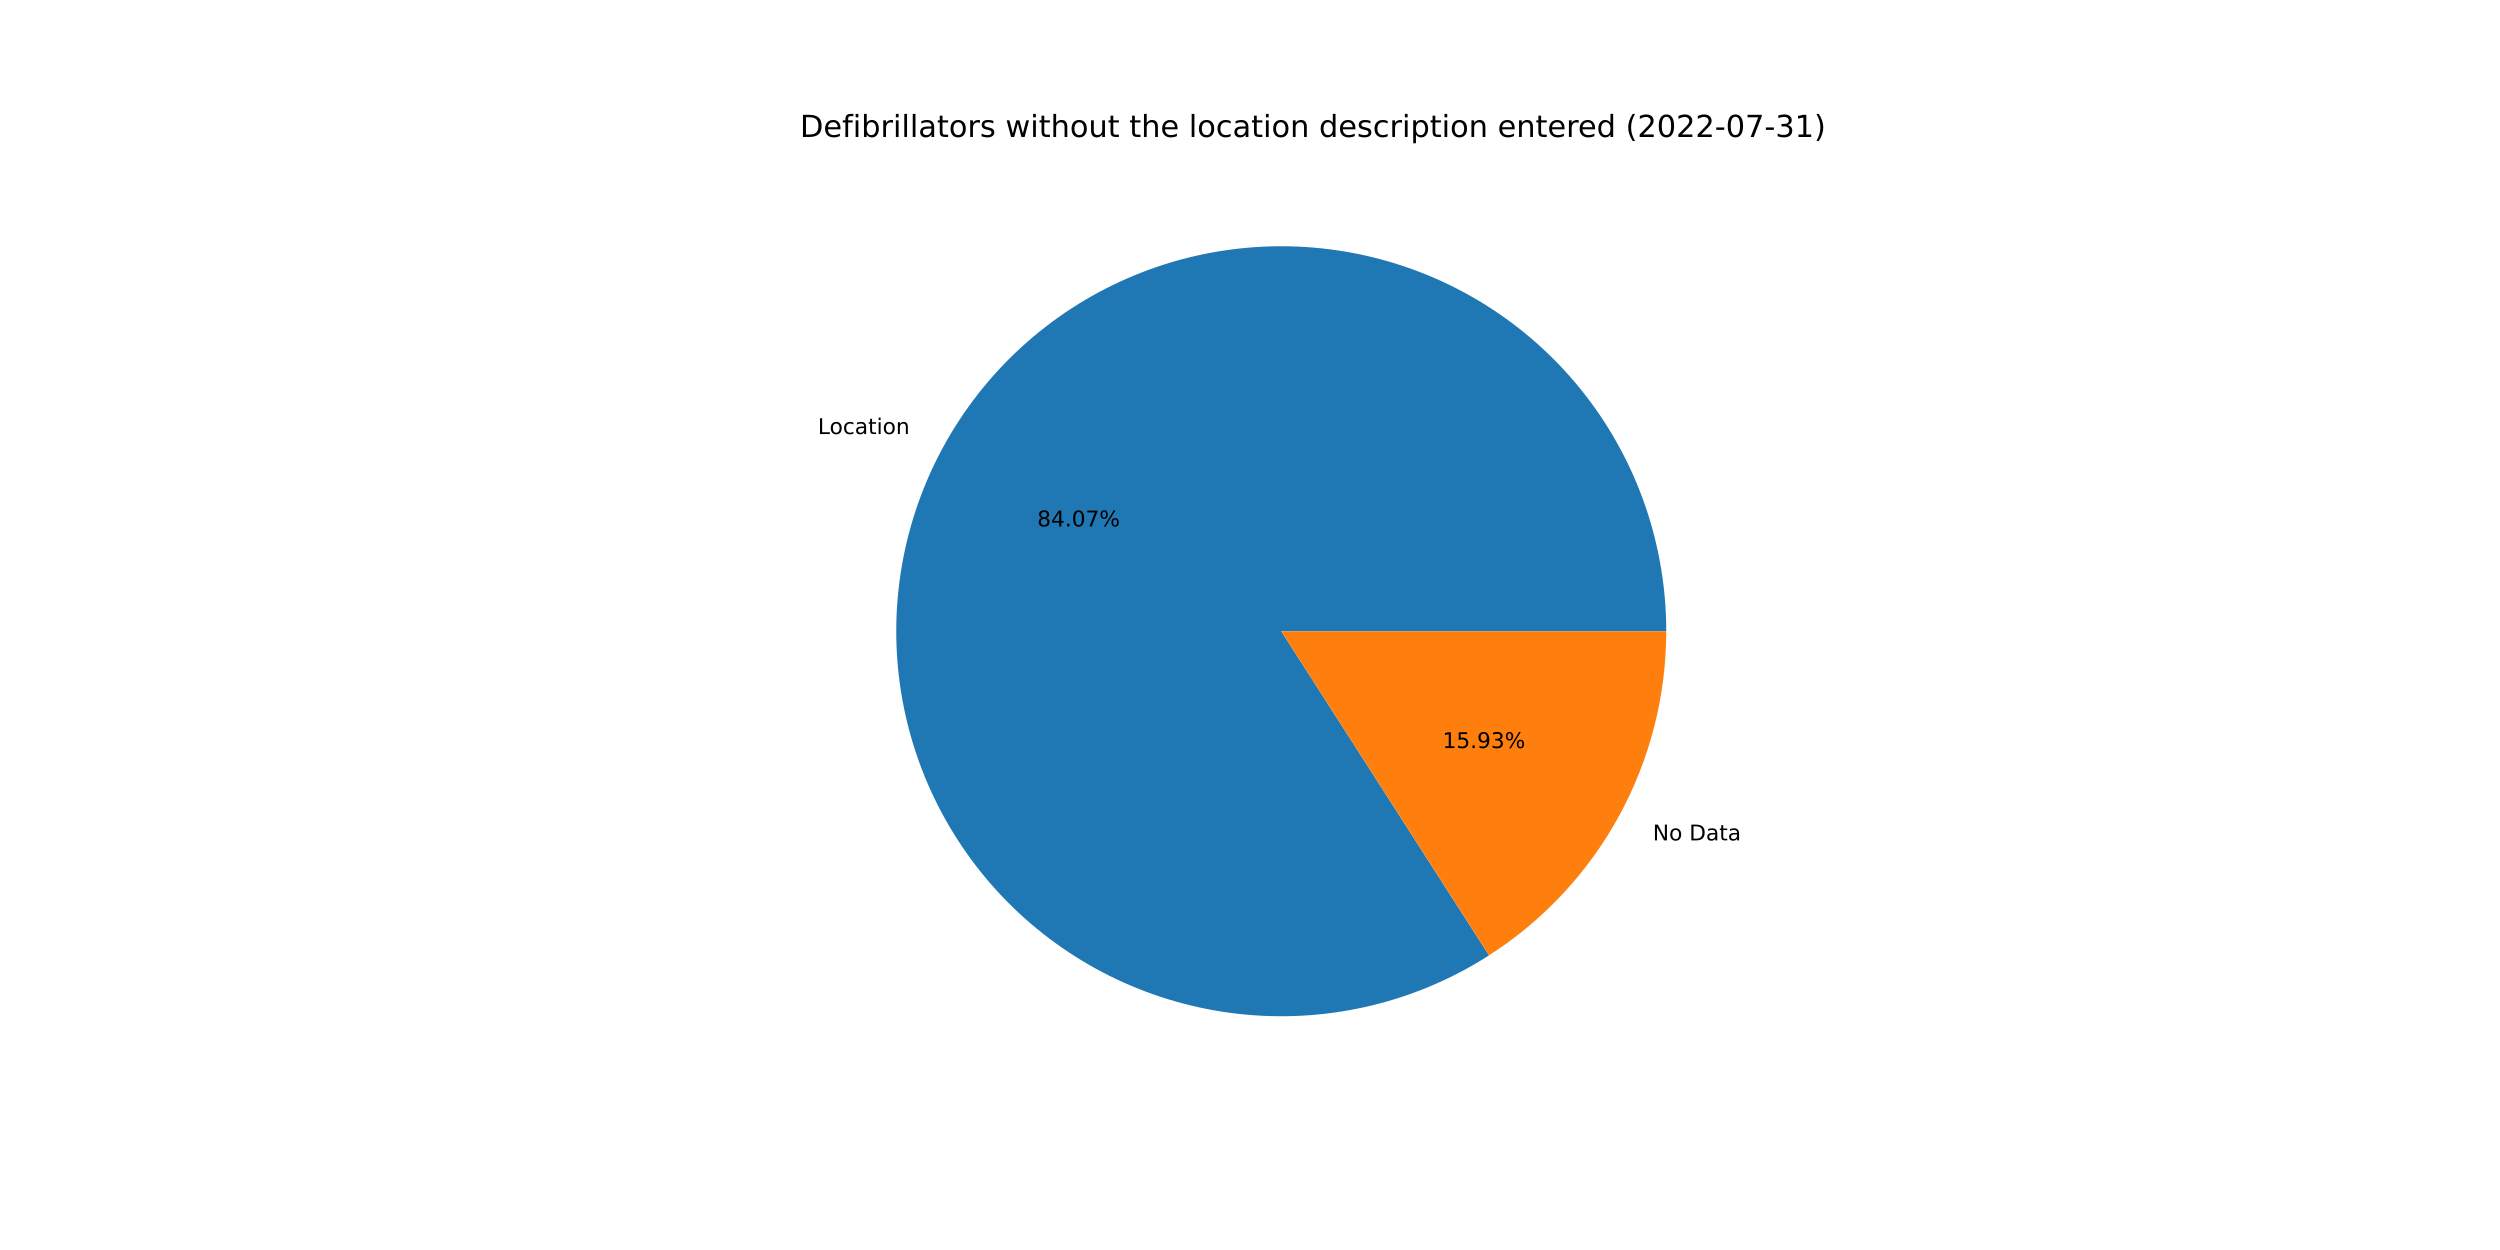
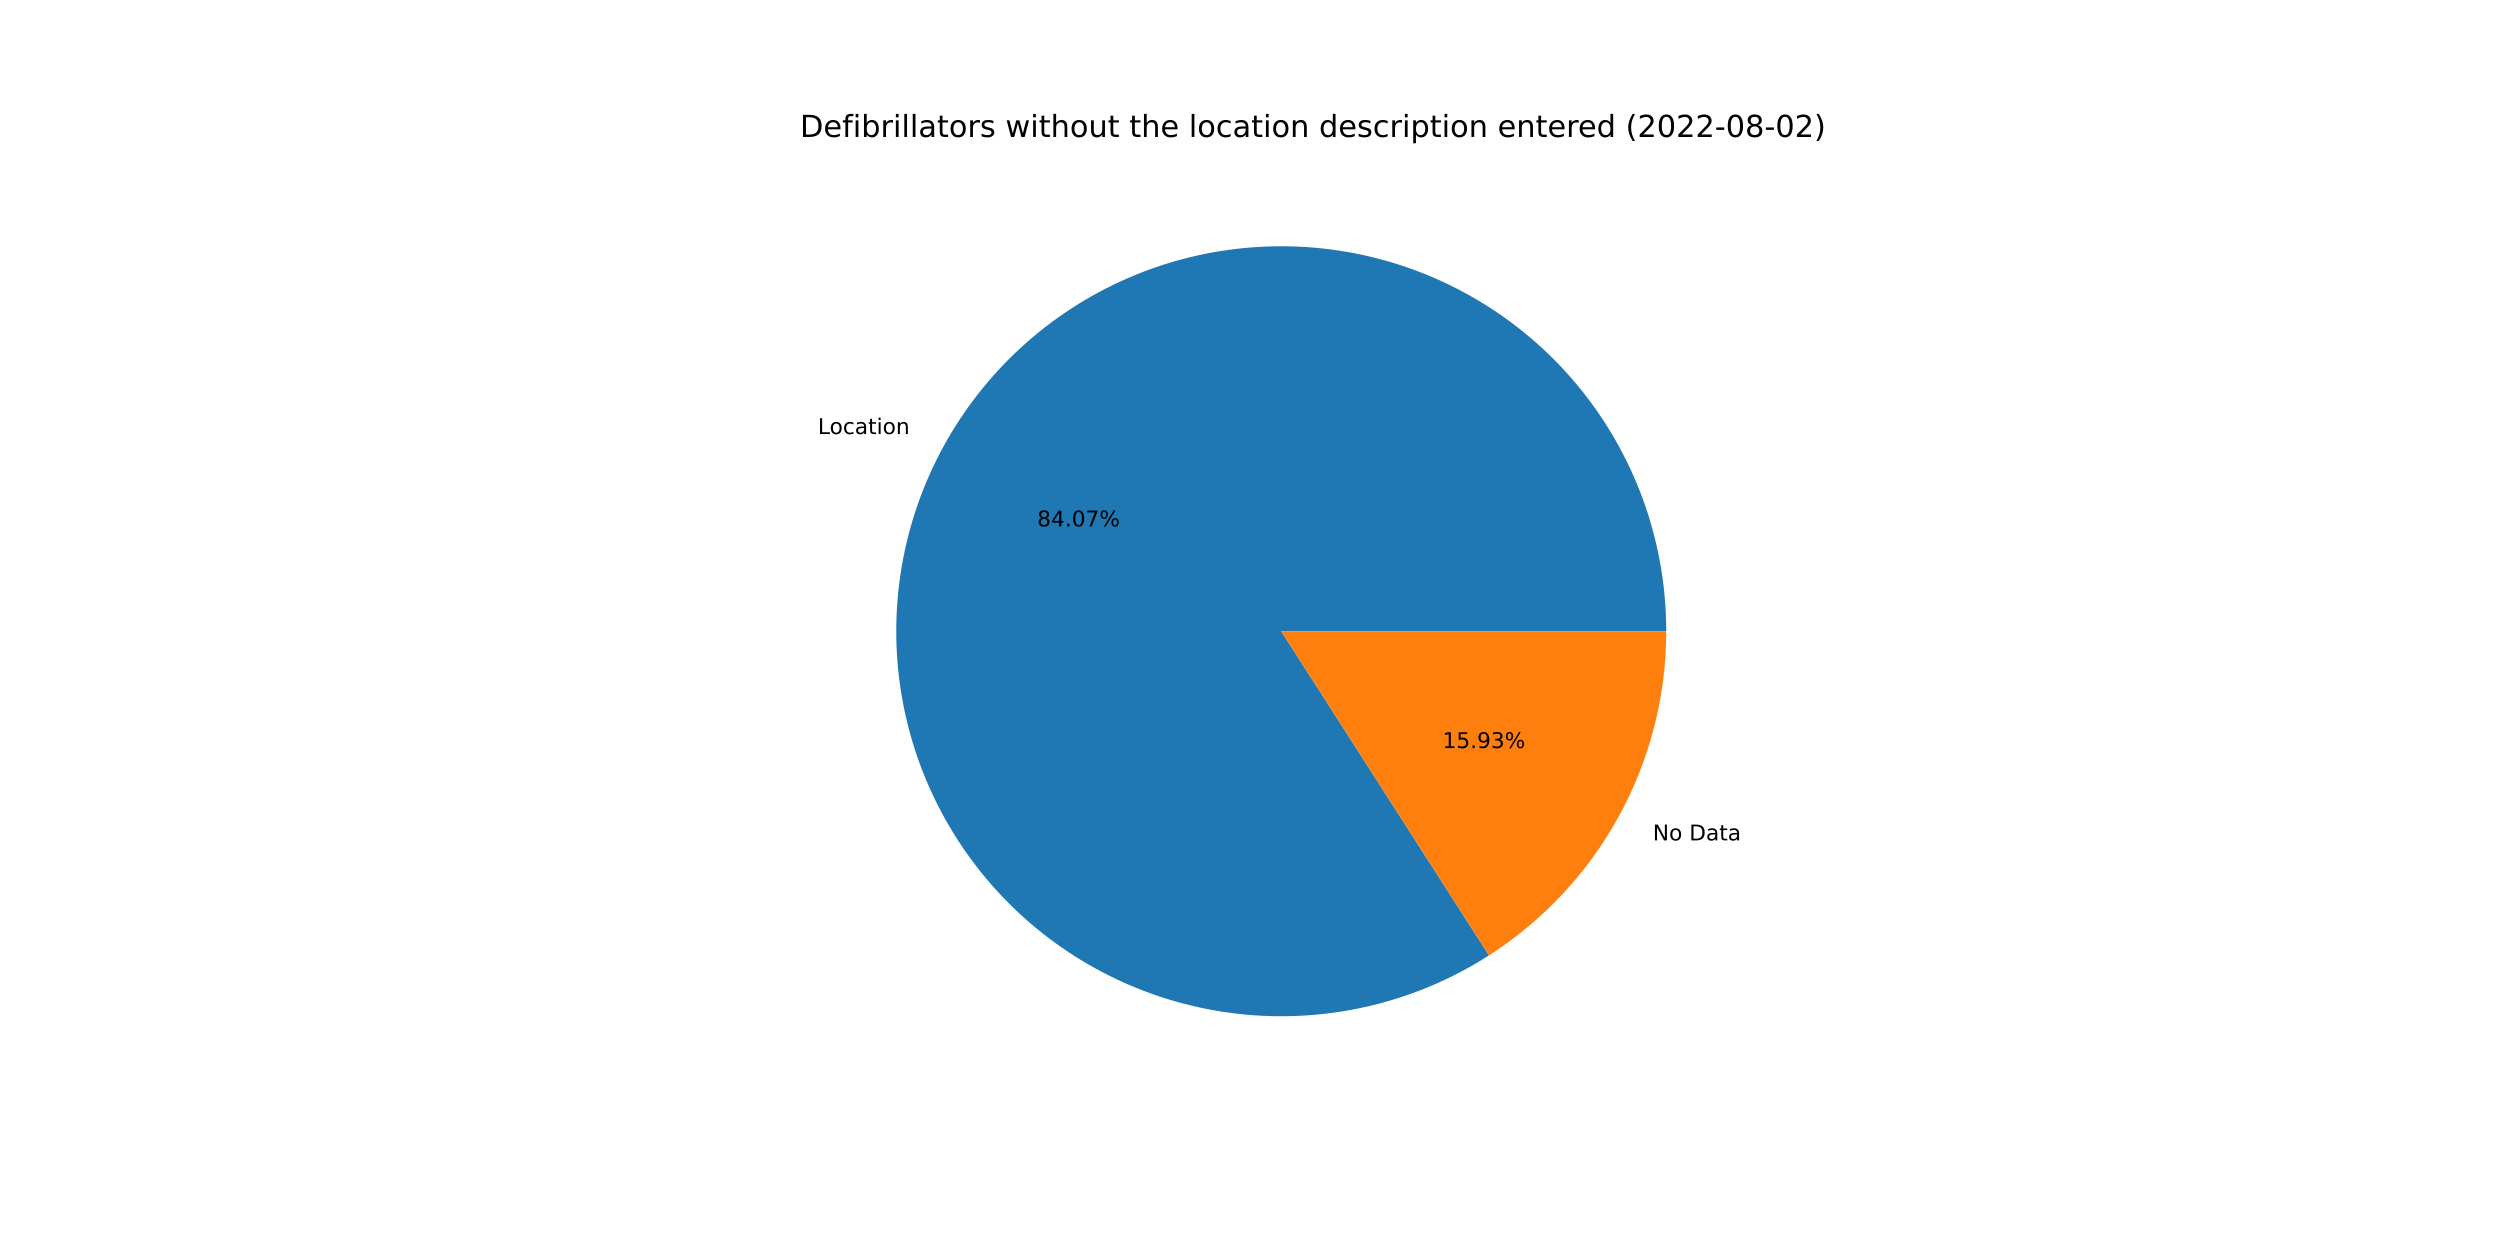
<svg xmlns="http://www.w3.org/2000/svg" xmlns:xlink="http://www.w3.org/1999/xlink" width="1152pt" height="576pt" viewBox="0 0 1152 576" version="1.1">
  <defs>
    <style type="text/css">*{stroke-linejoin: round; stroke-linecap: butt}</style>
  </defs>
  <g id="figure_1">
    <g id="patch_1">
      <path d="M 0 576  L 1152 576  L 1152 0  L 0 0  z " style="fill: #ffffff" />
    </g>
    <g id="axes_1">
      <g id="patch_2">
        <path d="M 767.808 290.88  C 767.808 271.312 764.571 251.878 758.227 233.367  C 751.883 214.856 742.52 197.521 730.518 182.066  C 718.516 166.611 704.039 153.248 687.675 142.519  C 671.311 131.789 653.284 123.841 634.325 118.996  C 615.367 114.151 595.736 112.476 576.231 114.039  C 556.725 115.602 537.612 120.381 519.667 128.183  C 501.721 135.985 485.19 146.702 470.743 159.9  C 456.296 173.098 444.131 188.596 434.743 205.765  C 425.355 222.934 418.872 241.538 415.557 260.823  C 412.241 280.108 412.14 299.81 415.255 319.128  C 418.371 338.446 424.662 357.117 433.872 374.382  C 443.082 391.647 455.085 407.269 469.395 420.616  C 483.705 433.963 500.125 444.851 517.989 452.837  C 535.853 460.824 554.915 465.801 574.404 467.565  C 593.892 469.33 613.538 467.858 632.546 463.209  C 651.554 458.56 669.662 450.799 686.137 440.239  L 590.4 290.88  L 767.808 290.88  z " style="fill: #1f77b4" />
      </g>
      <g id="patch_3">
        <path d="M 686.137 440.239  C 711.178 424.188 731.786 402.093 746.057 375.995  C 760.327 349.897 767.808 320.625 767.808 290.88  L 590.4 290.88  L 686.137 440.239  z " style="fill: #ff7f0e" />
      </g>
      <g id="matplotlib.axis_1" />
      <g id="matplotlib.axis_2" />
      <g id="text_1">
        <g transform="translate(376.8807 200.0127)scale(0.1 -0.1)">
          <defs>
            <path id="DejaVuSans-4c" d="M 628 4666  L 1259 4666  L 1259 531  L 3531 531  L 3531 0  L 628 0  L 628 4666  z " transform="scale(0.015625)" />
            <path id="DejaVuSans-6f" d="M 1959 3097  Q 1497 3097 1228 2736  Q 959 2375 959 1747  Q 959 1119 1226 758  Q 1494 397 1959 397  Q 2419 397 2687 759  Q 2956 1122 2956 1747  Q 2956 2369 2687 2733  Q 2419 3097 1959 3097  z M 1959 3584  Q 2709 3584 3137 3096  Q 3566 2609 3566 1747  Q 3566 888 3137 398  Q 2709 -91 1959 -91  Q 1206 -91 779 398  Q 353 888 353 1747  Q 353 2609 779 3096  Q 1206 3584 1959 3584  z " transform="scale(0.015625)" />
            <path id="DejaVuSans-63" d="M 3122 3366  L 3122 2828  Q 2878 2963 2633 3030  Q 2388 3097 2138 3097  Q 1578 3097 1268 2742  Q 959 2388 959 1747  Q 959 1106 1268 751  Q 1578 397 2138 397  Q 2388 397 2633 464  Q 2878 531 3122 666  L 3122 134  Q 2881 22 2623 -34  Q 2366 -91 2075 -91  Q 1284 -91 818 406  Q 353 903 353 1747  Q 353 2603 823 3093  Q 1294 3584 2113 3584  Q 2378 3584 2631 3529  Q 2884 3475 3122 3366  z " transform="scale(0.015625)" />
            <path id="DejaVuSans-61" d="M 2194 1759  Q 1497 1759 1228 1600  Q 959 1441 959 1056  Q 959 750 1161 570  Q 1363 391 1709 391  Q 2188 391 2477 730  Q 2766 1069 2766 1631  L 2766 1759  L 2194 1759  z M 3341 1997  L 3341 0  L 2766 0  L 2766 531  Q 2569 213 2275 61  Q 1981 -91 1556 -91  Q 1019 -91 701 211  Q 384 513 384 1019  Q 384 1609 779 1909  Q 1175 2209 1959 2209  L 2766 2209  L 2766 2266  Q 2766 2663 2505 2880  Q 2244 3097 1772 3097  Q 1472 3097 1187 3025  Q 903 2953 641 2809  L 641 3341  Q 956 3463 1253 3523  Q 1550 3584 1831 3584  Q 2591 3584 2966 3190  Q 3341 2797 3341 1997  z " transform="scale(0.015625)" />
            <path id="DejaVuSans-74" d="M 1172 4494  L 1172 3500  L 2356 3500  L 2356 3053  L 1172 3053  L 1172 1153  Q 1172 725 1289 603  Q 1406 481 1766 481  L 2356 481  L 2356 0  L 1766 0  Q 1100 0 847 248  Q 594 497 594 1153  L 594 3053  L 172 3053  L 172 3500  L 594 3500  L 594 4494  L 1172 4494  z " transform="scale(0.015625)" />
            <path id="DejaVuSans-69" d="M 603 3500  L 1178 3500  L 1178 0  L 603 0  L 603 3500  z M 603 4863  L 1178 4863  L 1178 4134  L 603 4134  L 603 4863  z " transform="scale(0.015625)" />
            <path id="DejaVuSans-6e" d="M 3513 2113  L 3513 0  L 2938 0  L 2938 2094  Q 2938 2591 2744 2837  Q 2550 3084 2163 3084  Q 1697 3084 1428 2787  Q 1159 2491 1159 1978  L 1159 0  L 581 0  L 581 3500  L 1159 3500  L 1159 2956  Q 1366 3272 1645 3428  Q 1925 3584 2291 3584  Q 2894 3584 3203 3211  Q 3513 2838 3513 2113  z " transform="scale(0.015625)" />
          </defs>
          <use xlink:href="#DejaVuSans-4c" />
          <use xlink:href="#DejaVuSans-6f" x="53.963" />
          <use xlink:href="#DejaVuSans-63" x="115.145" />
          <use xlink:href="#DejaVuSans-61" x="170.125" />
          <use xlink:href="#DejaVuSans-74" x="231.404" />
          <use xlink:href="#DejaVuSans-69" x="270.613" />
          <use xlink:href="#DejaVuSans-6f" x="298.396" />
          <use xlink:href="#DejaVuSans-6e" x="359.578" />
        </g>
      </g>
      <g id="text_2">
        <g transform="translate(477.9411 242.5703)scale(0.1 -0.1)">
          <defs>
            <path id="DejaVuSans-38" d="M 2034 2216  Q 1584 2216 1326 1975  Q 1069 1734 1069 1313  Q 1069 891 1326 650  Q 1584 409 2034 409  Q 2484 409 2743 651  Q 3003 894 3003 1313  Q 3003 1734 2745 1975  Q 2488 2216 2034 2216  z M 1403 2484  Q 997 2584 770 2862  Q 544 3141 544 3541  Q 544 4100 942 4425  Q 1341 4750 2034 4750  Q 2731 4750 3128 4425  Q 3525 4100 3525 3541  Q 3525 3141 3298 2862  Q 3072 2584 2669 2484  Q 3125 2378 3379 2068  Q 3634 1759 3634 1313  Q 3634 634 3220 271  Q 2806 -91 2034 -91  Q 1263 -91 848 271  Q 434 634 434 1313  Q 434 1759 690 2068  Q 947 2378 1403 2484  z M 1172 3481  Q 1172 3119 1398 2916  Q 1625 2713 2034 2713  Q 2441 2713 2670 2916  Q 2900 3119 2900 3481  Q 2900 3844 2670 4047  Q 2441 4250 2034 4250  Q 1625 4250 1398 4047  Q 1172 3844 1172 3481  z " transform="scale(0.015625)" />
            <path id="DejaVuSans-34" d="M 2419 4116  L 825 1625  L 2419 1625  L 2419 4116  z M 2253 4666  L 3047 4666  L 3047 1625  L 3713 1625  L 3713 1100  L 3047 1100  L 3047 0  L 2419 0  L 2419 1100  L 313 1100  L 313 1709  L 2253 4666  z " transform="scale(0.015625)" />
            <path id="DejaVuSans-2e" d="M 684 794  L 1344 794  L 1344 0  L 684 0  L 684 794  z " transform="scale(0.015625)" />
            <path id="DejaVuSans-30" d="M 2034 4250  Q 1547 4250 1301 3770  Q 1056 3291 1056 2328  Q 1056 1369 1301 889  Q 1547 409 2034 409  Q 2525 409 2770 889  Q 3016 1369 3016 2328  Q 3016 3291 2770 3770  Q 2525 4250 2034 4250  z M 2034 4750  Q 2819 4750 3233 4129  Q 3647 3509 3647 2328  Q 3647 1150 3233 529  Q 2819 -91 2034 -91  Q 1250 -91 836 529  Q 422 1150 422 2328  Q 422 3509 836 4129  Q 1250 4750 2034 4750  z " transform="scale(0.015625)" />
            <path id="DejaVuSans-37" d="M 525 4666  L 3525 4666  L 3525 4397  L 1831 0  L 1172 0  L 2766 4134  L 525 4134  L 525 4666  z " transform="scale(0.015625)" />
            <path id="DejaVuSans-25" d="M 4653 2053  Q 4381 2053 4226 1822  Q 4072 1591 4072 1178  Q 4072 772 4226 539  Q 4381 306 4653 306  Q 4919 306 5073 539  Q 5228 772 5228 1178  Q 5228 1588 5073 1820  Q 4919 2053 4653 2053  z M 4653 2450  Q 5147 2450 5437 2106  Q 5728 1763 5728 1178  Q 5728 594 5436 251  Q 5144 -91 4653 -91  Q 4153 -91 3862 251  Q 3572 594 3572 1178  Q 3572 1766 3864 2108  Q 4156 2450 4653 2450  z M 1428 4353  Q 1159 4353 1004 4120  Q 850 3888 850 3481  Q 850 3069 1003 2837  Q 1156 2606 1428 2606  Q 1700 2606 1854 2837  Q 2009 3069 2009 3481  Q 2009 3884 1853 4118  Q 1697 4353 1428 4353  z M 4250 4750  L 4750 4750  L 1831 -91  L 1331 -91  L 4250 4750  z M 1428 4750  Q 1922 4750 2215 4408  Q 2509 4066 2509 3481  Q 2509 2891 2217 2550  Q 1925 2209 1428 2209  Q 931 2209 642 2551  Q 353 2894 353 3481  Q 353 4063 643 4406  Q 934 4750 1428 4750  z " transform="scale(0.015625)" />
          </defs>
          <use xlink:href="#DejaVuSans-38" />
          <use xlink:href="#DejaVuSans-34" x="63.623" />
          <use xlink:href="#DejaVuSans-2e" x="127.246" />
          <use xlink:href="#DejaVuSans-30" x="159.033" />
          <use xlink:href="#DejaVuSans-37" x="222.656" />
          <use xlink:href="#DejaVuSans-25" x="286.279" />
        </g>
      </g>
      <g id="text_3">
        <g transform="translate(761.6224 387.266)scale(0.1 -0.1)">
          <defs>
            <path id="DejaVuSans-4e" d="M 628 4666  L 1478 4666  L 3547 763  L 3547 4666  L 4159 4666  L 4159 0  L 3309 0  L 1241 3903  L 1241 0  L 628 0  L 628 4666  z " transform="scale(0.015625)" />
            <path id="DejaVuSans-20" transform="scale(0.015625)" />
            <path id="DejaVuSans-44" d="M 1259 4147  L 1259 519  L 2022 519  Q 2988 519 3436 956  Q 3884 1394 3884 2338  Q 3884 3275 3436 3711  Q 2988 4147 2022 4147  L 1259 4147  z M 628 4666  L 1925 4666  Q 3281 4666 3915 4102  Q 4550 3538 4550 2338  Q 4550 1131 3912 565  Q 3275 0 1925 0  L 628 0  L 628 4666  z " transform="scale(0.015625)" />
          </defs>
          <use xlink:href="#DejaVuSans-4e" />
          <use xlink:href="#DejaVuSans-6f" x="74.805" />
          <use xlink:href="#DejaVuSans-20" x="135.986" />
          <use xlink:href="#DejaVuSans-44" x="167.773" />
          <use xlink:href="#DejaVuSans-61" x="244.775" />
          <use xlink:href="#DejaVuSans-74" x="306.055" />
          <use xlink:href="#DejaVuSans-61" x="345.264" />
        </g>
      </g>
      <g id="text_4">
        <g transform="translate(664.7292 344.7085)scale(0.1 -0.1)">
          <defs>
            <path id="DejaVuSans-31" d="M 794 531  L 1825 531  L 1825 4091  L 703 3866  L 703 4441  L 1819 4666  L 2450 4666  L 2450 531  L 3481 531  L 3481 0  L 794 0  L 794 531  z " transform="scale(0.015625)" />
            <path id="DejaVuSans-35" d="M 691 4666  L 3169 4666  L 3169 4134  L 1269 4134  L 1269 2991  Q 1406 3038 1543 3061  Q 1681 3084 1819 3084  Q 2600 3084 3056 2656  Q 3513 2228 3513 1497  Q 3513 744 3044 326  Q 2575 -91 1722 -91  Q 1428 -91 1123 -41  Q 819 9 494 109  L 494 744  Q 775 591 1075 516  Q 1375 441 1709 441  Q 2250 441 2565 725  Q 2881 1009 2881 1497  Q 2881 1984 2565 2268  Q 2250 2553 1709 2553  Q 1456 2553 1204 2497  Q 953 2441 691 2322  L 691 4666  z " transform="scale(0.015625)" />
            <path id="DejaVuSans-39" d="M 703 97  L 703 672  Q 941 559 1184 500  Q 1428 441 1663 441  Q 2288 441 2617 861  Q 2947 1281 2994 2138  Q 2813 1869 2534 1725  Q 2256 1581 1919 1581  Q 1219 1581 811 2004  Q 403 2428 403 3163  Q 403 3881 828 4315  Q 1253 4750 1959 4750  Q 2769 4750 3195 4129  Q 3622 3509 3622 2328  Q 3622 1225 3098 567  Q 2575 -91 1691 -91  Q 1453 -91 1209 -44  Q 966 3 703 97  z M 1959 2075  Q 2384 2075 2632 2365  Q 2881 2656 2881 3163  Q 2881 3666 2632 3958  Q 2384 4250 1959 4250  Q 1534 4250 1286 3958  Q 1038 3666 1038 3163  Q 1038 2656 1286 2365  Q 1534 2075 1959 2075  z " transform="scale(0.015625)" />
            <path id="DejaVuSans-33" d="M 2597 2516  Q 3050 2419 3304 2112  Q 3559 1806 3559 1356  Q 3559 666 3084 287  Q 2609 -91 1734 -91  Q 1441 -91 1130 -33  Q 819 25 488 141  L 488 750  Q 750 597 1062 519  Q 1375 441 1716 441  Q 2309 441 2620 675  Q 2931 909 2931 1356  Q 2931 1769 2642 2001  Q 2353 2234 1838 2234  L 1294 2234  L 1294 2753  L 1863 2753  Q 2328 2753 2575 2939  Q 2822 3125 2822 3475  Q 2822 3834 2567 4026  Q 2313 4219 1838 4219  Q 1578 4219 1281 4162  Q 984 4106 628 3988  L 628 4550  Q 988 4650 1302 4700  Q 1616 4750 1894 4750  Q 2613 4750 3031 4423  Q 3450 4097 3450 3541  Q 3450 3153 3228 2886  Q 3006 2619 2597 2516  z " transform="scale(0.015625)" />
          </defs>
          <use xlink:href="#DejaVuSans-31" />
          <use xlink:href="#DejaVuSans-35" x="63.623" />
          <use xlink:href="#DejaVuSans-2e" x="127.246" />
          <use xlink:href="#DejaVuSans-39" x="159.033" />
          <use xlink:href="#DejaVuSans-33" x="222.656" />
          <use xlink:href="#DejaVuSans-25" x="286.279" />
        </g>
      </g>
      <g id="text_5">
        <g transform="translate(368.64 63.12)scale(0.14 -0.14)">
          <defs>
            <path id="DejaVuSans-65" d="M 3597 1894  L 3597 1613  L 953 1613  Q 991 1019 1311 708  Q 1631 397 2203 397  Q 2534 397 2845 478  Q 3156 559 3463 722  L 3463 178  Q 3153 47 2828 -22  Q 2503 -91 2169 -91  Q 1331 -91 842 396  Q 353 884 353 1716  Q 353 2575 817 3079  Q 1281 3584 2069 3584  Q 2775 3584 3186 3129  Q 3597 2675 3597 1894  z M 3022 2063  Q 3016 2534 2758 2815  Q 2500 3097 2075 3097  Q 1594 3097 1305 2825  Q 1016 2553 972 2059  L 3022 2063  z " transform="scale(0.015625)" />
            <path id="DejaVuSans-66" d="M 2375 4863  L 2375 4384  L 1825 4384  Q 1516 4384 1395 4259  Q 1275 4134 1275 3809  L 1275 3500  L 2222 3500  L 2222 3053  L 1275 3053  L 1275 0  L 697 0  L 697 3053  L 147 3053  L 147 3500  L 697 3500  L 697 3744  Q 697 4328 969 4595  Q 1241 4863 1831 4863  L 2375 4863  z " transform="scale(0.015625)" />
            <path id="DejaVuSans-62" d="M 3116 1747  Q 3116 2381 2855 2742  Q 2594 3103 2138 3103  Q 1681 3103 1420 2742  Q 1159 2381 1159 1747  Q 1159 1113 1420 752  Q 1681 391 2138 391  Q 2594 391 2855 752  Q 3116 1113 3116 1747  z M 1159 2969  Q 1341 3281 1617 3432  Q 1894 3584 2278 3584  Q 2916 3584 3314 3078  Q 3713 2572 3713 1747  Q 3713 922 3314 415  Q 2916 -91 2278 -91  Q 1894 -91 1617 61  Q 1341 213 1159 525  L 1159 0  L 581 0  L 581 4863  L 1159 4863  L 1159 2969  z " transform="scale(0.015625)" />
            <path id="DejaVuSans-72" d="M 2631 2963  Q 2534 3019 2420 3045  Q 2306 3072 2169 3072  Q 1681 3072 1420 2755  Q 1159 2438 1159 1844  L 1159 0  L 581 0  L 581 3500  L 1159 3500  L 1159 2956  Q 1341 3275 1631 3429  Q 1922 3584 2338 3584  Q 2397 3584 2469 3576  Q 2541 3569 2628 3553  L 2631 2963  z " transform="scale(0.015625)" />
            <path id="DejaVuSans-6c" d="M 603 4863  L 1178 4863  L 1178 0  L 603 0  L 603 4863  z " transform="scale(0.015625)" />
            <path id="DejaVuSans-73" d="M 2834 3397  L 2834 2853  Q 2591 2978 2328 3040  Q 2066 3103 1784 3103  Q 1356 3103 1142 2972  Q 928 2841 928 2578  Q 928 2378 1081 2264  Q 1234 2150 1697 2047  L 1894 2003  Q 2506 1872 2764 1633  Q 3022 1394 3022 966  Q 3022 478 2636 193  Q 2250 -91 1575 -91  Q 1294 -91 989 -36  Q 684 19 347 128  L 347 722  Q 666 556 975 473  Q 1284 391 1588 391  Q 1994 391 2212 530  Q 2431 669 2431 922  Q 2431 1156 2273 1281  Q 2116 1406 1581 1522  L 1381 1569  Q 847 1681 609 1914  Q 372 2147 372 2553  Q 372 3047 722 3315  Q 1072 3584 1716 3584  Q 2034 3584 2315 3537  Q 2597 3491 2834 3397  z " transform="scale(0.015625)" />
            <path id="DejaVuSans-77" d="M 269 3500  L 844 3500  L 1563 769  L 2278 3500  L 2956 3500  L 3675 769  L 4391 3500  L 4966 3500  L 4050 0  L 3372 0  L 2619 2869  L 1863 0  L 1184 0  L 269 3500  z " transform="scale(0.015625)" />
            <path id="DejaVuSans-68" d="M 3513 2113  L 3513 0  L 2938 0  L 2938 2094  Q 2938 2591 2744 2837  Q 2550 3084 2163 3084  Q 1697 3084 1428 2787  Q 1159 2491 1159 1978  L 1159 0  L 581 0  L 581 4863  L 1159 4863  L 1159 2956  Q 1366 3272 1645 3428  Q 1925 3584 2291 3584  Q 2894 3584 3203 3211  Q 3513 2838 3513 2113  z " transform="scale(0.015625)" />
            <path id="DejaVuSans-75" d="M 544 1381  L 544 3500  L 1119 3500  L 1119 1403  Q 1119 906 1312 657  Q 1506 409 1894 409  Q 2359 409 2629 706  Q 2900 1003 2900 1516  L 2900 3500  L 3475 3500  L 3475 0  L 2900 0  L 2900 538  Q 2691 219 2414 64  Q 2138 -91 1772 -91  Q 1169 -91 856 284  Q 544 659 544 1381  z M 1991 3584  L 1991 3584  z " transform="scale(0.015625)" />
            <path id="DejaVuSans-64" d="M 2906 2969  L 2906 4863  L 3481 4863  L 3481 0  L 2906 0  L 2906 525  Q 2725 213 2448 61  Q 2172 -91 1784 -91  Q 1150 -91 751 415  Q 353 922 353 1747  Q 353 2572 751 3078  Q 1150 3584 1784 3584  Q 2172 3584 2448 3432  Q 2725 3281 2906 2969  z M 947 1747  Q 947 1113 1208 752  Q 1469 391 1925 391  Q 2381 391 2643 752  Q 2906 1113 2906 1747  Q 2906 2381 2643 2742  Q 2381 3103 1925 3103  Q 1469 3103 1208 2742  Q 947 2381 947 1747  z " transform="scale(0.015625)" />
            <path id="DejaVuSans-70" d="M 1159 525  L 1159 -1331  L 581 -1331  L 581 3500  L 1159 3500  L 1159 2969  Q 1341 3281 1617 3432  Q 1894 3584 2278 3584  Q 2916 3584 3314 3078  Q 3713 2572 3713 1747  Q 3713 922 3314 415  Q 2916 -91 2278 -91  Q 1894 -91 1617 61  Q 1341 213 1159 525  z M 3116 1747  Q 3116 2381 2855 2742  Q 2594 3103 2138 3103  Q 1681 3103 1420 2742  Q 1159 2381 1159 1747  Q 1159 1113 1420 752  Q 1681 391 2138 391  Q 2594 391 2855 752  Q 3116 1113 3116 1747  z " transform="scale(0.015625)" />
            <path id="DejaVuSans-28" d="M 1984 4856  Q 1566 4138 1362 3434  Q 1159 2731 1159 2009  Q 1159 1288 1364 580  Q 1569 -128 1984 -844  L 1484 -844  Q 1016 -109 783 600  Q 550 1309 550 2009  Q 550 2706 781 3412  Q 1013 4119 1484 4856  L 1984 4856  z " transform="scale(0.015625)" />
            <path id="DejaVuSans-32" d="M 1228 531  L 3431 531  L 3431 0  L 469 0  L 469 531  Q 828 903 1448 1529  Q 2069 2156 2228 2338  Q 2531 2678 2651 2914  Q 2772 3150 2772 3378  Q 2772 3750 2511 3984  Q 2250 4219 1831 4219  Q 1534 4219 1204 4116  Q 875 4013 500 3803  L 500 4441  Q 881 4594 1212 4672  Q 1544 4750 1819 4750  Q 2544 4750 2975 4387  Q 3406 4025 3406 3419  Q 3406 3131 3298 2873  Q 3191 2616 2906 2266  Q 2828 2175 2409 1742  Q 1991 1309 1228 531  z " transform="scale(0.015625)" />
            <path id="DejaVuSans-2d" d="M 313 2009  L 1997 2009  L 1997 1497  L 313 1497  L 313 2009  z " transform="scale(0.015625)" />
            <path id="DejaVuSans-29" d="M 513 4856  L 1013 4856  Q 1481 4119 1714 3412  Q 1947 2706 1947 2009  Q 1947 1309 1714 600  Q 1481 -109 1013 -844  L 513 -844  Q 928 -128 1133 580  Q 1338 1288 1338 2009  Q 1338 2731 1133 3434  Q 928 4138 513 4856  z " transform="scale(0.015625)" />
          </defs>
          <use xlink:href="#DejaVuSans-44" />
          <use xlink:href="#DejaVuSans-65" x="77.002" />
          <use xlink:href="#DejaVuSans-66" x="138.525" />
          <use xlink:href="#DejaVuSans-69" x="173.73" />
          <use xlink:href="#DejaVuSans-62" x="201.514" />
          <use xlink:href="#DejaVuSans-72" x="264.99" />
          <use xlink:href="#DejaVuSans-69" x="306.104" />
          <use xlink:href="#DejaVuSans-6c" x="333.887" />
          <use xlink:href="#DejaVuSans-6c" x="361.67" />
          <use xlink:href="#DejaVuSans-61" x="389.453" />
          <use xlink:href="#DejaVuSans-74" x="450.732" />
          <use xlink:href="#DejaVuSans-6f" x="489.941" />
          <use xlink:href="#DejaVuSans-72" x="551.123" />
          <use xlink:href="#DejaVuSans-73" x="592.236" />
          <use xlink:href="#DejaVuSans-20" x="644.336" />
          <use xlink:href="#DejaVuSans-77" x="676.123" />
          <use xlink:href="#DejaVuSans-69" x="757.91" />
          <use xlink:href="#DejaVuSans-74" x="785.693" />
          <use xlink:href="#DejaVuSans-68" x="824.902" />
          <use xlink:href="#DejaVuSans-6f" x="888.281" />
          <use xlink:href="#DejaVuSans-75" x="949.463" />
          <use xlink:href="#DejaVuSans-74" x="1012.842" />
          <use xlink:href="#DejaVuSans-20" x="1052.051" />
          <use xlink:href="#DejaVuSans-74" x="1083.838" />
          <use xlink:href="#DejaVuSans-68" x="1123.047" />
          <use xlink:href="#DejaVuSans-65" x="1186.426" />
          <use xlink:href="#DejaVuSans-20" x="1247.949" />
          <use xlink:href="#DejaVuSans-6c" x="1279.736" />
          <use xlink:href="#DejaVuSans-6f" x="1307.52" />
          <use xlink:href="#DejaVuSans-63" x="1368.701" />
          <use xlink:href="#DejaVuSans-61" x="1423.682" />
          <use xlink:href="#DejaVuSans-74" x="1484.961" />
          <use xlink:href="#DejaVuSans-69" x="1524.17" />
          <use xlink:href="#DejaVuSans-6f" x="1551.953" />
          <use xlink:href="#DejaVuSans-6e" x="1613.135" />
          <use xlink:href="#DejaVuSans-20" x="1676.514" />
          <use xlink:href="#DejaVuSans-64" x="1708.301" />
          <use xlink:href="#DejaVuSans-65" x="1771.777" />
          <use xlink:href="#DejaVuSans-73" x="1833.301" />
          <use xlink:href="#DejaVuSans-63" x="1885.4" />
          <use xlink:href="#DejaVuSans-72" x="1940.381" />
          <use xlink:href="#DejaVuSans-69" x="1981.494" />
          <use xlink:href="#DejaVuSans-70" x="2009.277" />
          <use xlink:href="#DejaVuSans-74" x="2072.754" />
          <use xlink:href="#DejaVuSans-69" x="2111.963" />
          <use xlink:href="#DejaVuSans-6f" x="2139.746" />
          <use xlink:href="#DejaVuSans-6e" x="2200.928" />
          <use xlink:href="#DejaVuSans-20" x="2264.307" />
          <use xlink:href="#DejaVuSans-65" x="2296.094" />
          <use xlink:href="#DejaVuSans-6e" x="2357.617" />
          <use xlink:href="#DejaVuSans-74" x="2420.996" />
          <use xlink:href="#DejaVuSans-65" x="2460.205" />
          <use xlink:href="#DejaVuSans-72" x="2521.729" />
          <use xlink:href="#DejaVuSans-65" x="2560.592" />
          <use xlink:href="#DejaVuSans-64" x="2622.115" />
          <use xlink:href="#DejaVuSans-20" x="2685.592" />
          <use xlink:href="#DejaVuSans-28" x="2717.379" />
          <use xlink:href="#DejaVuSans-32" x="2756.393" />
          <use xlink:href="#DejaVuSans-30" x="2820.016" />
          <use xlink:href="#DejaVuSans-32" x="2883.639" />
          <use xlink:href="#DejaVuSans-32" x="2947.262" />
          <use xlink:href="#DejaVuSans-2d" x="3010.885" />
          <use xlink:href="#DejaVuSans-30" x="3046.969" />
-           <use xlink:href="#DejaVuSans-37" x="3110.592" />
+           <use xlink:href="#DejaVuSans-38" x="3110.592" />
          <use xlink:href="#DejaVuSans-2d" x="3174.215" />
-           <use xlink:href="#DejaVuSans-33" x="3210.299" />
-           <use xlink:href="#DejaVuSans-31" x="3273.922" />
+           <use xlink:href="#DejaVuSans-30" x="3210.299" />
+           <use xlink:href="#DejaVuSans-32" x="3273.922" />
          <use xlink:href="#DejaVuSans-29" x="3337.545" />
        </g>
      </g>
    </g>
  </g>
</svg>
